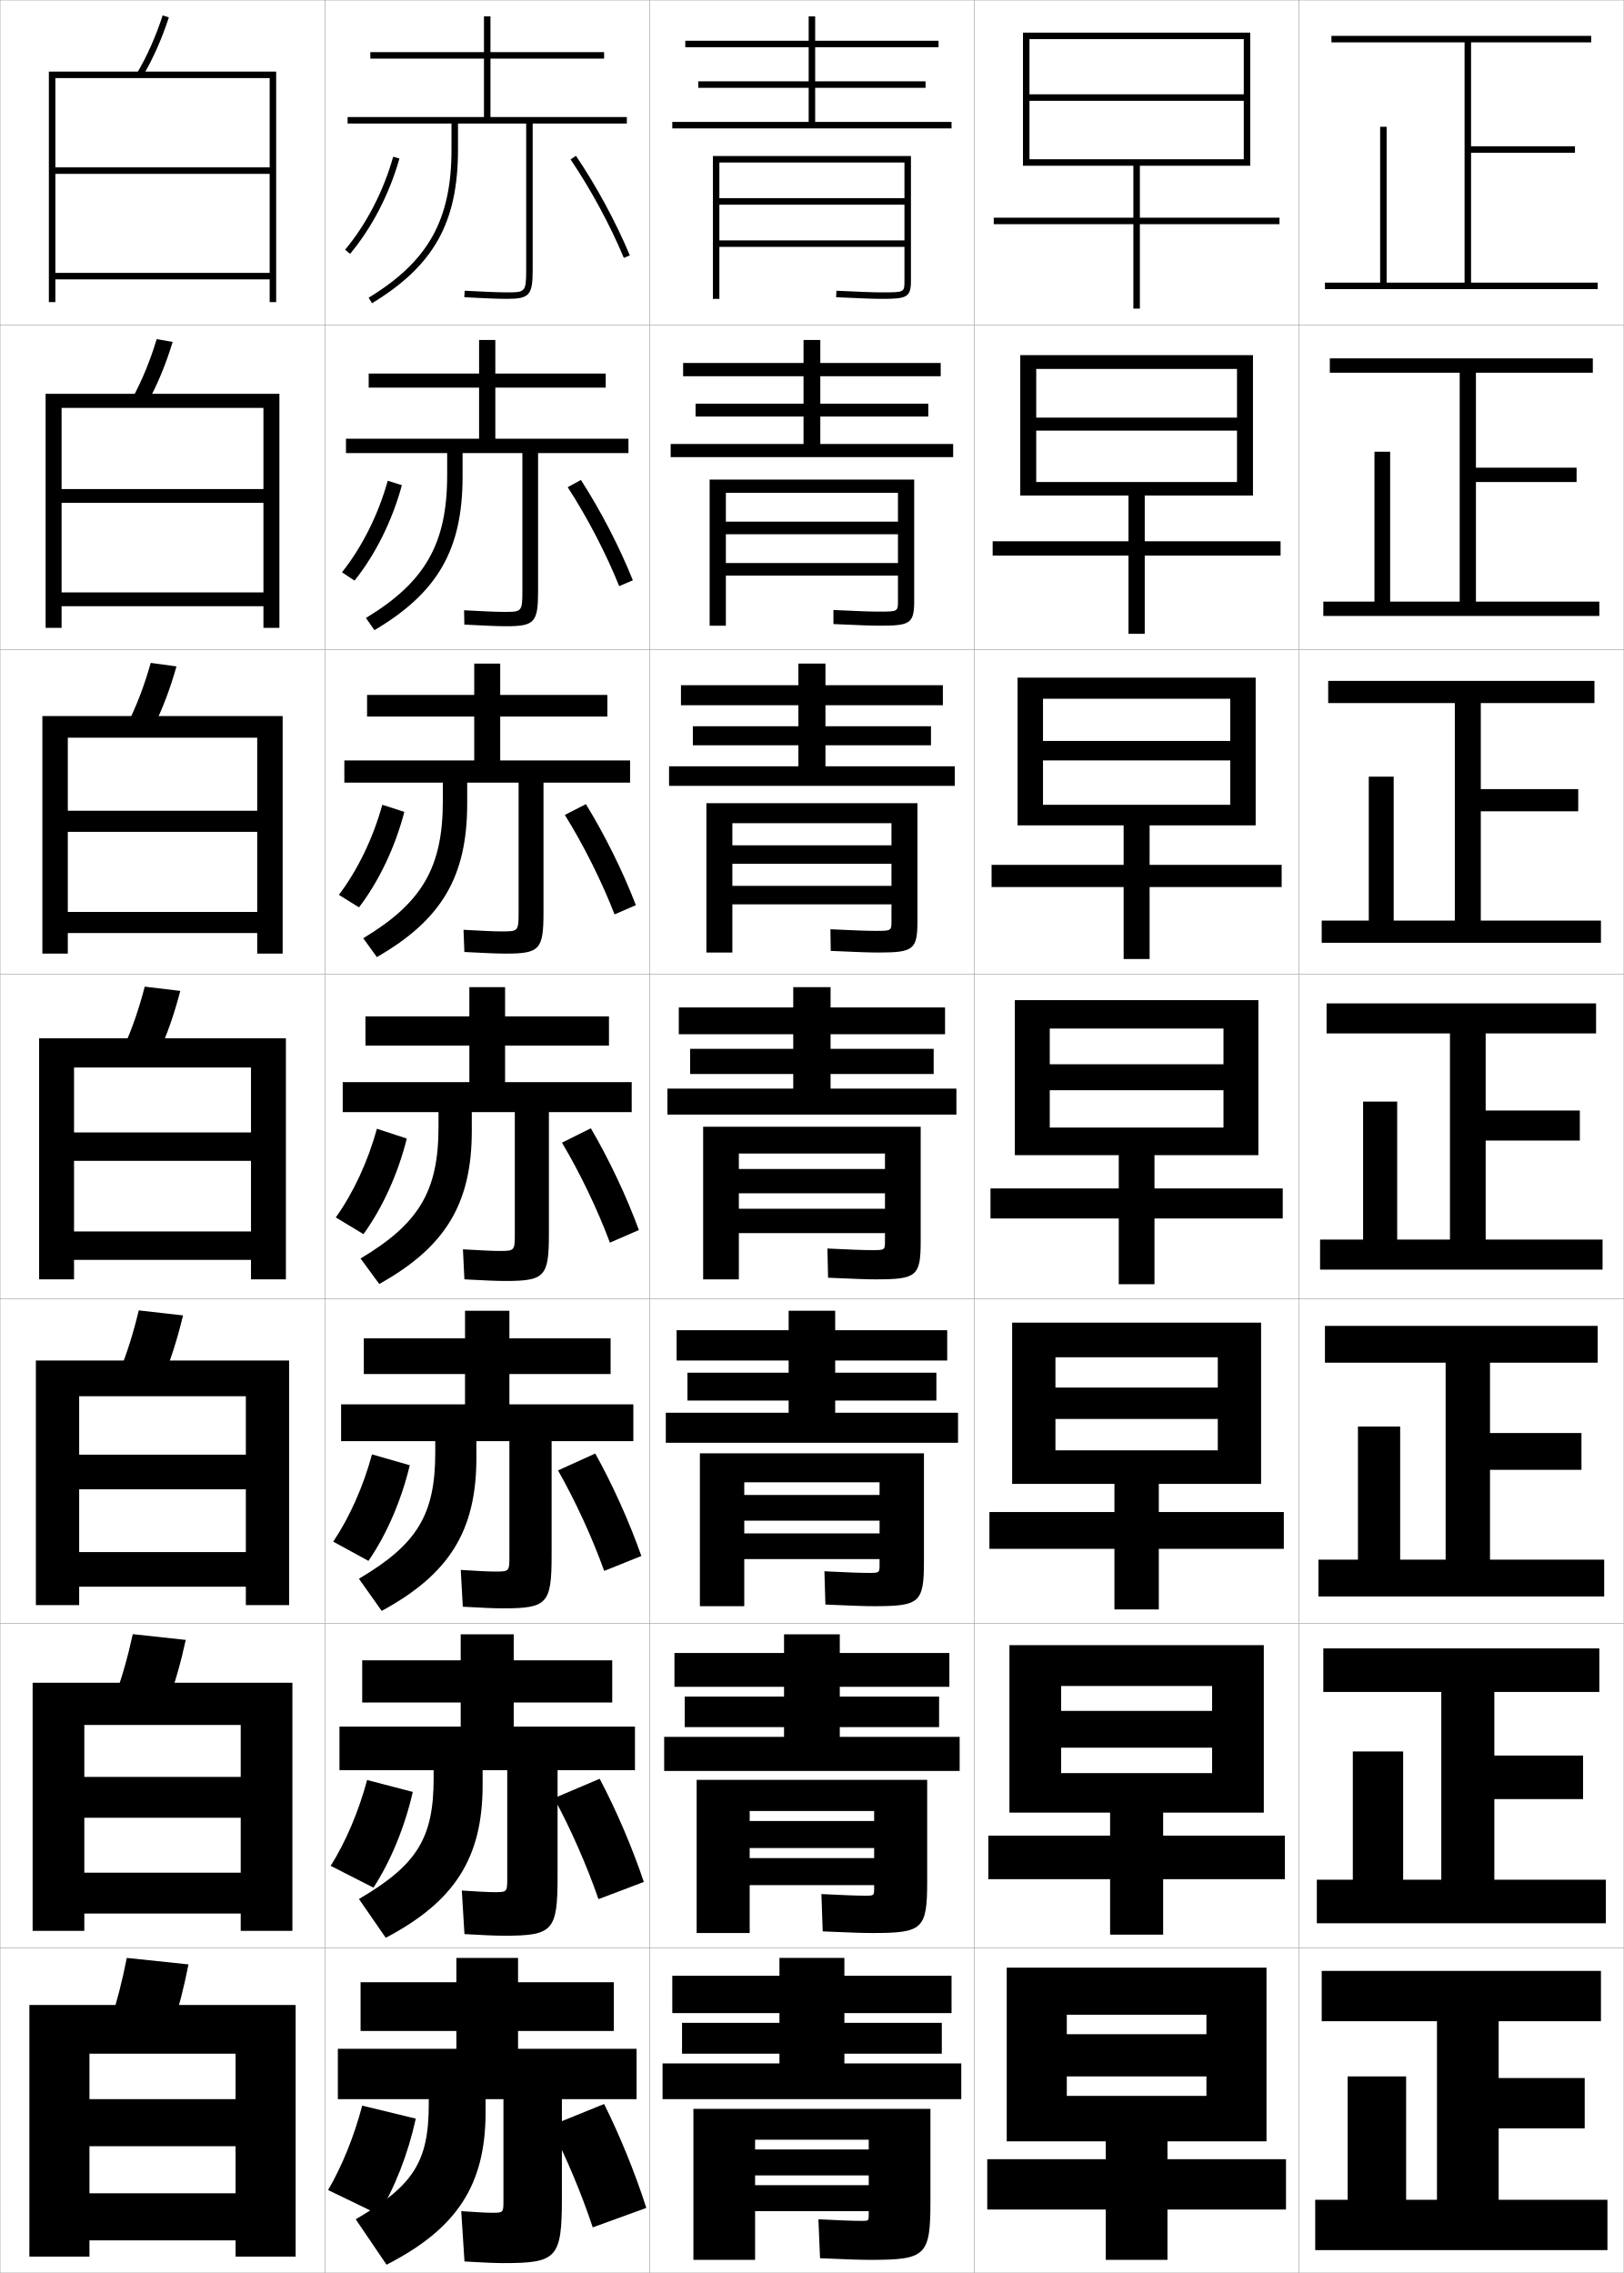
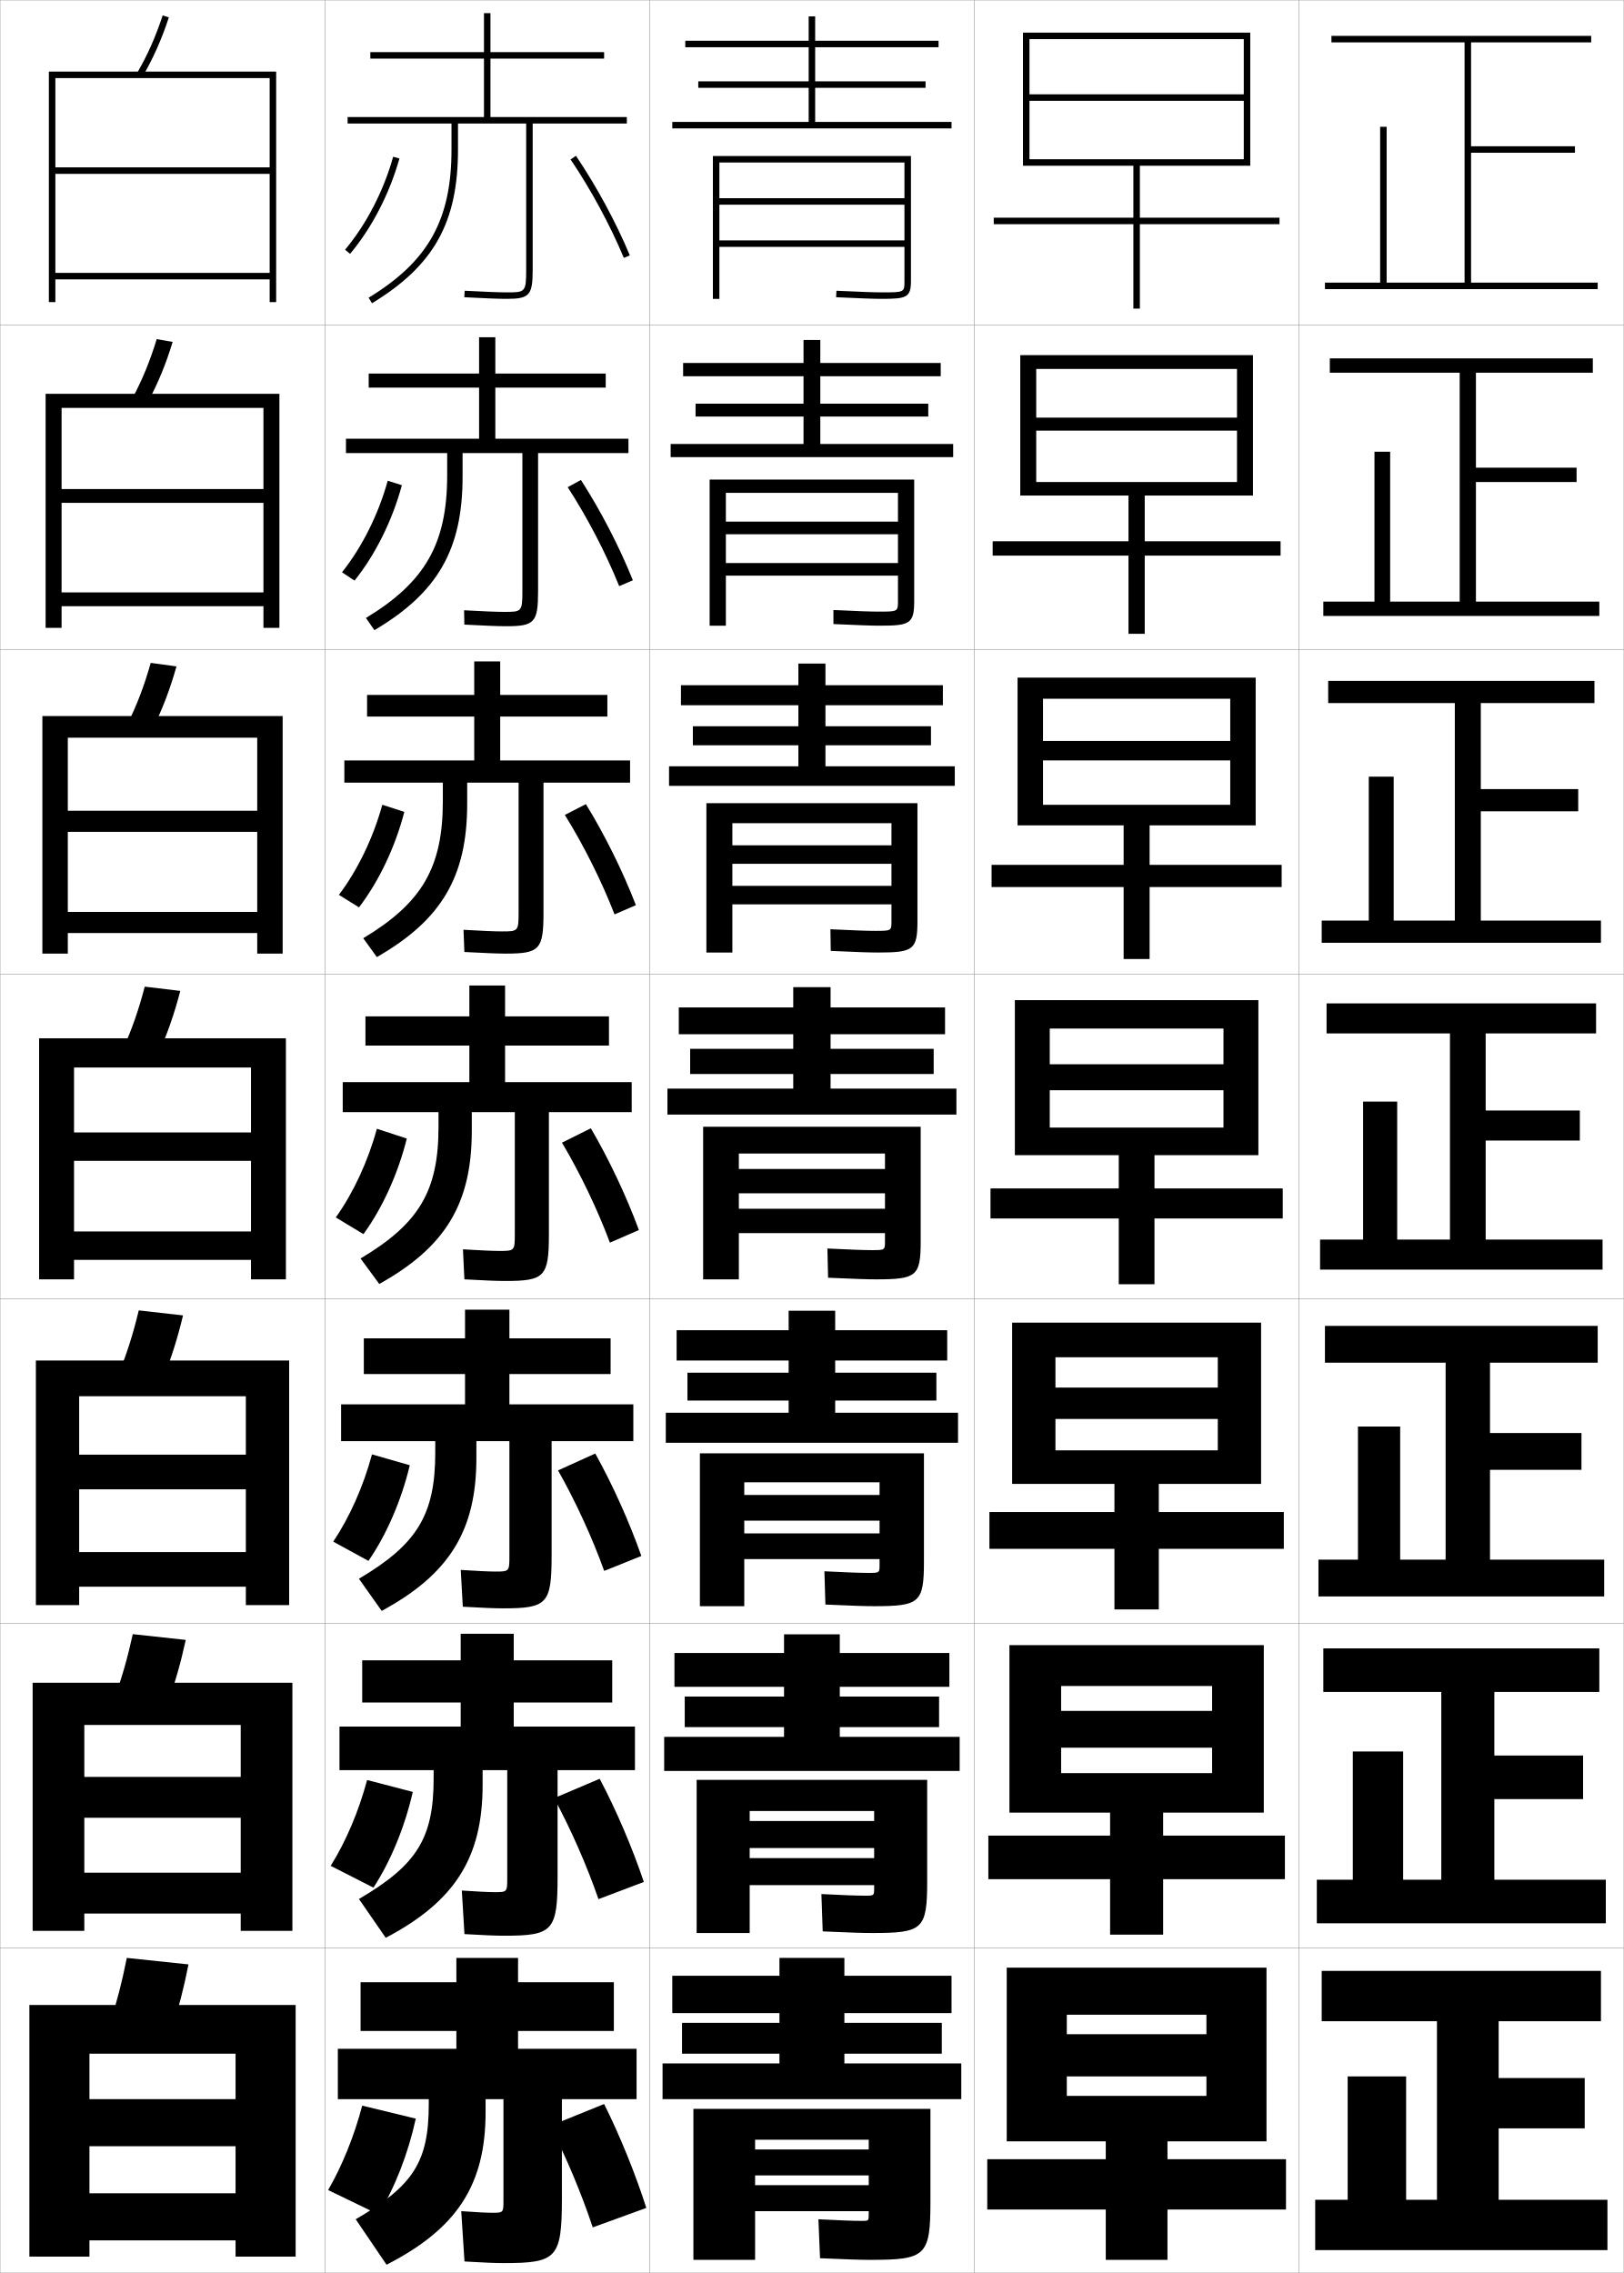
<svg xmlns="http://www.w3.org/2000/svg" width="500.1" height="700.1" viewBox="0 0 500.1 700.1" overflow="visible" enable-background="new 0 0 500.1 700.1" xml:space="preserve">
  <g id="glyphs">
    <g>
      <rect x="100.05" y="0.05" fill="none" stroke="#999999" stroke-width="0.1" width="100" height="100" />
      <rect x="100.05" y="100.05" fill="none" stroke="#999999" stroke-width="0.1" width="100" height="100" />
      <rect x="100.05" y="200.05" fill="none" stroke="#999999" stroke-width="0.1" width="100" height="100" />
      <rect x="100.05" y="300.05" fill="none" stroke="#999999" stroke-width="0.1" width="100" height="100" />
      <rect x="100.05" y="400.05" fill="none" stroke="#999999" stroke-width="0.1" width="100" height="100" />
      <rect x="100.05" y="500.05" fill="none" stroke="#999999" stroke-width="0.1" width="100" height="100" />
      <rect x="100.05" y="600.05" fill="none" stroke="#999999" stroke-width="0.1" width="100" height="100" />
      <rect x="200.05" y="0.05" fill="none" stroke="#999999" stroke-width="0.1" width="100" height="100" />
      <rect x="200.05" y="100.05" fill="none" stroke="#999999" stroke-width="0.1" width="100" height="100" />
      <rect x="200.05" y="200.05" fill="none" stroke="#999999" stroke-width="0.1" width="100" height="100" />
      <rect x="200.05" y="300.05" fill="none" stroke="#999999" stroke-width="0.1" width="100" height="100" />
      <rect x="200.05" y="400.05" fill="none" stroke="#999999" stroke-width="0.1" width="100" height="100" />
      <rect x="200.05" y="500.05" fill="none" stroke="#999999" stroke-width="0.1" width="100" height="100" />
      <rect x="200.05" y="600.05" fill="none" stroke="#999999" stroke-width="0.1" width="100" height="100" />
      <rect x="300.05" y="0.05" fill="none" stroke="#999999" stroke-width="0.1" width="100" height="100" />
      <rect x="300.05" y="100.05" fill="none" stroke="#999999" stroke-width="0.1" width="100" height="100" />
      <rect x="300.05" y="200.05" fill="none" stroke="#999999" stroke-width="0.1" width="100" height="100" />
      <rect x="300.05" y="300.05" fill="none" stroke="#999999" stroke-width="0.1" width="100" height="100" />
      <rect x="300.05" y="400.05" fill="none" stroke="#999999" stroke-width="0.1" width="100" height="100" />
      <rect x="300.05" y="500.05" fill="none" stroke="#999999" stroke-width="0.1" width="100" height="100" />
      <rect x="300.05" y="600.05" fill="none" stroke="#999999" stroke-width="0.1" width="100" height="100" />
      <rect x="400.05" y="0.05" fill="none" stroke="#999999" stroke-width="0.1" width="100" height="100" />
      <rect x="400.05" y="100.05" fill="none" stroke="#999999" stroke-width="0.1" width="100" height="100" />
      <rect x="400.05" y="200.05" fill="none" stroke="#999999" stroke-width="0.1" width="100" height="100" />
      <rect x="400.05" y="300.05" fill="none" stroke="#999999" stroke-width="0.1" width="100" height="100" />
      <rect x="400.05" y="400.05" fill="none" stroke="#999999" stroke-width="0.1" width="100" height="100" />
      <rect x="400.05" y="500.05" fill="none" stroke="#999999" stroke-width="0.1" width="100" height="100" />
      <rect x="400.05" y="600.05" fill="none" stroke="#999999" stroke-width="0.1" width="100" height="100" />
      <rect x="0.05" y="0.05" fill="none" stroke="#999999" stroke-width="0.1" width="100" height="100" />
      <rect x="0.05" y="100.05" fill="none" stroke="#999999" stroke-width="0.1" width="100" height="100" />
      <rect x="0.05" y="200.05" fill="none" stroke="#999999" stroke-width="0.1" width="100" height="100" />
      <rect x="0.05" y="300.05" fill="none" stroke="#999999" stroke-width="0.1" width="100" height="100" />
      <rect x="0.05" y="400.05" fill="none" stroke="#999999" stroke-width="0.1" width="100" height="100" />
      <rect x="0.05" y="500.05" fill="none" stroke="#999999" stroke-width="0.1" width="100" height="100" />
      <rect x="0.05" y="600.05" fill="none" stroke="#999999" stroke-width="0.1" width="100" height="100" />
    </g>
    <g>
      <polygon points="453.05,87.05 453.05,47.05 485.05,47.05 485.05,45.05       453.05,45.05 453.05,13.05 490.05,13.05 490.05,11.05 410.05,11.05       410.05,13.05 451.05,13.05 451.05,87.05 427.05,87.05 427.05,39.05       425.05,39.05 425.05,87.05 408.05,87.05 408.05,89.05 492.05,89.05       492.05,87.05 " />
      <polygon points="409.55,110.383 409.55,114.799 449.55,114.799 449.55,185.3       428.133,185.3 428.133,139.133 423.3,139.133 423.3,185.3 407.55,185.3       407.55,189.716 492.55,189.716 492.55,185.3 454.55,185.3 454.55,148.466       485.55,148.466 485.55,144.049 454.55,144.049 454.55,114.799 490.55,114.799       490.55,110.383 " />
      <polygon points="409.05,209.717 409.05,216.55 448.05,216.55 448.05,283.55       429.217,283.55 429.217,239.216 421.55,239.216 421.55,283.55 407.05,283.55       407.05,290.383 493.05,290.383 493.05,283.55 456.05,283.55 456.05,249.883       486.05,249.883 486.05,243.05 456.05,243.05 456.05,216.55 491.05,216.55       491.05,209.717 " />
      <polygon points="408.55,309.05 408.55,318.3 446.55,318.3 446.55,381.8       430.3,381.8 430.3,339.3 419.8,339.3 419.8,381.8 406.55,381.8       406.55,391.05 493.55,391.05 493.55,381.8 457.55,381.8 457.55,351.3       486.55,351.3 486.55,342.05 457.55,342.05 457.55,318.3 491.55,318.3       491.55,309.05 " />
      <polygon points="408.05,408.383 408.05,419.716 445.217,419.716 445.217,480.383       431.216,480.383 431.216,439.383 418.216,439.383 418.216,480.383 406.05,480.383       406.05,491.716 494.05,491.716 494.05,480.383 458.883,480.383 458.883,452.716       487.05,452.716 487.05,441.383 458.883,441.383 458.883,419.716 492.05,419.716       492.05,408.383 " />
      <polygon points="407.55,507.717 407.55,521.133 443.883,521.133 443.883,578.967       432.133,578.967 432.133,539.467 416.633,539.467 416.633,578.967 405.55,578.967       405.55,592.383 494.55,592.383 494.55,578.967 460.217,578.967 460.217,554.133       487.55,554.133 487.55,540.717 460.217,540.717 460.217,521.133 492.55,521.133       492.55,507.717 " />
      <polygon points="461.55,677.55 461.55,655.55 488.05,655.55 488.05,640.05       461.55,640.05 461.55,622.55 493.05,622.55 493.05,607.05 407.05,607.05       407.05,622.55 442.55,622.55 442.55,677.55 433.05,677.55 433.05,639.55       415.05,639.55 415.05,677.55 405.05,677.55 405.05,693.05 495.05,693.05       495.05,677.55 " />
    </g>
    <g>
      <polygon points="349.05,51.05 349.05,67.05 306.05,67.05 306.05,69.05       349.05,69.05 349.05,95.05 351.05,95.05 351.05,69.05 394.05,69.05       394.05,67.05 351.05,67.05 351.05,51.05 385.05,51.05 385.05,10.05       315.05,10.05 315.05,51.05 317.05,51.05 317.05,12.05 383.05,12.05       383.05,29.05 317.05,29.05 317.05,31.05 383.05,31.05 383.05,49.05       317.05,49.05 317.05,51.05 " />
      <polygon points="314.216,109.383 314.216,152.633 319.133,152.633 319.133,113.633       380.966,113.633 380.966,128.633 319.133,128.633 319.133,132.633 380.966,132.633       380.966,148.466 319.133,148.466 319.133,152.633 347.55,152.633 347.55,166.716       305.716,166.716 305.716,171.133 347.55,171.133 347.55,195.216 352.55,195.216       352.55,171.133 394.383,171.133 394.383,166.716 352.55,166.716 352.55,152.633       385.883,152.633 385.883,109.383 " />
      <polygon points="313.383,208.716 313.383,254.216 321.217,254.216 321.217,215.216       378.883,215.216 378.883,228.217 321.217,228.217 321.217,234.216 378.883,234.216       378.883,247.883 321.217,247.883 321.217,254.216 346.05,254.216 346.05,266.383       305.383,266.383 305.383,273.216 346.05,273.216 346.05,295.383 354.05,295.383       354.05,273.216 394.717,273.216 394.717,266.383 354.05,266.383 354.05,254.216       386.717,254.216 386.717,208.716 " />
      <polygon points="312.55,308.05 312.55,355.8 323.3,355.8 323.3,316.8       376.8,316.8 376.8,327.8 323.3,327.8 323.3,335.8 376.8,335.8       376.8,347.3 323.3,347.3 323.3,355.8 344.55,355.8 344.55,366.05       305.05,366.05 305.05,375.3 344.55,375.3 344.55,395.55 355.55,395.55       355.55,375.3 395.05,375.3 395.05,366.05 355.55,366.05 355.55,355.8       387.55,355.8 387.55,308.05 " />
      <polygon points="311.716,407.383 311.716,457.05 325.05,457.05 325.05,418.05       375.05,418.05 375.05,427.383 325.05,427.383 325.05,437.05 375.05,437.05       375.05,446.716 325.05,446.716 325.05,457.05 343.217,457.05 343.217,465.716       304.716,465.716 304.716,477.05 343.217,477.05 343.217,495.716 356.883,495.716       356.883,477.05 395.383,477.05 395.383,465.716 356.883,465.716 356.883,457.05       388.383,457.05 388.383,407.383 " />
      <polygon points="310.883,506.717 310.883,558.3 326.8,558.3 326.8,519.3       373.3,519.3 373.3,526.967 326.8,526.967 326.8,538.3 373.3,538.3       373.3,546.133 326.8,546.133 326.8,558.3 341.883,558.3 341.883,565.383       304.383,565.383 304.383,578.8 341.883,578.8 341.883,595.883 358.217,595.883       358.217,578.8 395.717,578.8 395.717,565.383 358.217,565.383 358.217,558.3       389.217,558.3 389.217,506.717 " />
      <polygon points="340.55,659.55 340.55,665.05 304.05,665.05 304.05,680.55       340.55,680.55 340.55,696.05 359.55,696.05 359.55,680.55 396.05,680.55       396.05,665.05 359.55,665.05 359.55,659.55 390.05,659.55 390.05,606.05       310.05,606.05 310.05,659.55 328.55,659.55 328.55,620.55 371.55,620.55       371.55,626.55 328.55,626.55 328.55,639.55 371.55,639.55 371.55,645.55       328.55,645.55 328.55,659.55 " />
    </g>
    <g>
-       <path d="M162.05,38.05v45c0,7-0.339,7-6,7c-2.391,0-6.626-0.163-12.947-0.499      l-0.105,1.998c6.356,0.337,10.626,0.501,13.053,0.501c7.028,0,8-1.094,8-9v-45h29v-2h-42      v-18h35v-2h-35v-11h-2v11h-35v2h35v18h-42v2h32v8c0,21.666-7.155,34.464-25.52,45.646l1.039,1.709      c19.057-11.604,26.48-24.88,26.48-47.354v-8H162.05z" />
-       <path d="M113.549,115.049v4.333h34v15.75h-41v4.417h31.167v6.833      c0,21.043-6.763,32.919-25.017,43.955l2.616,3.758      c19.458-11.506,27.15-24.791,27.15-47.296v-7.25h18.417v42.467      c0,6.435-0.241,6.45-5.583,6.45c-2.271,0-6.3-0.163-12.373-0.499l0.079,4.415      c6.275,0.339,10.464,0.501,12.877,0.501c8.766,0,9.833-1.162,9.833-10.833v-42.5      h27.833v-4.417h-41v-15.75h34v-4.333h-34v-10.333h-5v10.333H113.549z" />
-       <path d="M113.05,214.05v6.667h33v13.5h-40v6.833h30.333v5.667      c0,20.419-6.371,31.374-24.513,42.264l4.193,5.807      c19.86-11.408,27.82-24.702,27.82-47.237v-6.5h15.833v39.934      c0,5.87-0.144,5.9-5.167,5.9c-2.152,0-5.976-0.164-11.798-0.5l0.263,6.833      c6.192,0.341,10.302,0.5,12.702,0.5c10.504,0,11.667-1.229,11.667-12.667v-40h26.667      v-6.833h-40v-13.5h33v-6.667h-33v-9.667h-8v9.667H113.05z" />
-       <path d="M112.55,313.05v9h32v11.25h-39v9.25h29.5v4.5c0,19.796-5.979,29.828-24.01,40.572      l5.77,7.855c20.262-11.31,28.49-24.613,28.49-47.178v-5.75h13.25v37.4      c0,5.305-0.047,5.35-4.75,5.35c-2.033,0-5.65-0.163-11.224-0.5l0.447,9.25      c6.11,0.344,10.14,0.5,12.526,0.5c12.242,0,13.5-1.297,13.5-14.5v-37.5h25.5v-9.25h-39v-11.25h32v-9h-32      v-9h-11v9H112.55z" />
+       <path d="M162.05,38.05v45c0,7-0.339,7-6,7c-2.391,0-6.626-0.163-12.947-0.499      l-0.105,1.998c6.356,0.337,10.626,0.501,13.053,0.501c7.028,0,8-1.094,8-9v-45h29v-2h-42      v-18h35v-2h-35v-12h-2v12h-35v2h35v18h-42v2h32v8c0,21.666-7.155,34.464-25.52,45.646l1.039,1.709      c19.057-11.604,26.48-24.88,26.48-47.354v-8H162.05z" />
+       <path d="M113.549,115.049v4.333h34v15.75h-41v4.417h31.167v6.833      c0,21.043-6.763,32.919-25.017,43.955l2.616,3.758      c19.458-11.506,27.15-24.791,27.15-47.296v-7.25h18.417v42.467      c0,6.435-0.241,6.45-5.583,6.45c-2.271,0-6.3-0.163-12.373-0.499l0.079,4.415      c6.275,0.339,10.464,0.501,12.877,0.501c8.766,0,9.833-1.162,9.833-10.833v-42.5      h27.833v-4.417h-41v-15.75h34v-4.333h-34v-11.167h-5v11.167H113.549z" />
+       <path d="M113.05,214.05v6.667h33v13.5h-40v6.833h30.333v5.667      c0,20.419-6.371,31.374-24.513,42.264l4.193,5.807      c19.86-11.408,27.82-24.702,27.82-47.237v-6.5h15.833v39.934      c0,5.87-0.144,5.9-5.167,5.9c-2.152,0-5.976-0.164-11.798-0.5l0.263,6.833      c6.192,0.341,10.302,0.5,12.702,0.5c10.504,0,11.667-1.229,11.667-12.667v-40h26.667      v-6.833h-40v-13.5h33v-6.667h-33v-10.333h-8v10.333H113.05z" />
+       <path d="M112.55,313.05v9h32v11.25h-39v9.25h29.5v4.5c0,19.796-5.979,29.828-24.01,40.572      l5.77,7.855c20.262-11.31,28.49-24.613,28.49-47.178v-5.75h13.25v37.4      c0,5.305-0.047,5.35-4.75,5.35c-2.033,0-5.65-0.163-11.224-0.5l0.447,9.25      c6.11,0.344,10.14,0.5,12.526,0.5c12.242,0,13.5-1.297,13.5-14.5v-37.5h25.5v-9.25h-39v-11.25h32v-9h-32      v-9.5h-11v9.5H112.55z" />
    </g>
-     <path d="M112.049,412.216v11h31.167v9.334h-38.167v11.333h29v3.5     c0,19.173-5.585,28.283-23.506,38.882l7.013,9.903     c20.664-11.211,29.161-24.523,29.161-47.118v-5.167h10.167V479.25     c0,4.756-0.048,4.8-4.333,4.8c-1.914,0-5.325-0.163-10.649-0.5l0.631,11.333     c6.029,0.347,9.978,0.5,12.351,0.5c13.647,0,15-1.366,15-16.333v-35.167h25.167v-11.333     h-38.167v-9.334h31.167v-11h-31.167v-8.5h-13.667v8.5H112.049z" />
-     <path d="M111.55,511.383v13h30.333v7.417h-37.333v13.417h29v2.5     c0,18.549-5.193,26.738-23.003,37.19l8.257,11.952     c21.065-11.113,29.83-24.435,29.83-47.06v-4.583h7.583v33.334     c0,4.207-0.05,4.249-3.917,4.249c-1.794,0-4.999-0.163-10.075-0.5l0.816,13.417     c5.946,0.348,9.815,0.5,12.176,0.5c15.052,0,16.5-1.436,16.5-18.167v-32.833h23.833     v-13.417h-37.333v-7.417h30.333v-13h-30.333v-8h-16.333v8H111.55z" />
+     <path d="M112.049,412.216v11h31.167v9.334h-38.167v11.333h29v3.5     c0,19.173-5.585,28.283-23.506,38.882l7.013,9.903     c20.664-11.211,29.161-24.523,29.161-47.118v-5.167h10.167V479.25     c0,4.756-0.048,4.8-4.333,4.8c-1.914,0-5.325-0.163-10.649-0.5l0.631,11.333     c6.029,0.347,9.978,0.5,12.351,0.5c13.647,0,15-1.366,15-16.333v-35.167h25.167v-11.333     h-38.167v-9.334h31.167v-11h-31.167v-8.834h-13.667v8.834H112.049z" />
+     <path d="M111.55,511.383v13h30.333v7.417h-37.333v13.417h29v2.5     c0,18.549-5.193,26.738-23.003,37.19l8.257,11.952     c21.065-11.113,29.83-24.435,29.83-47.06v-4.583h7.583v33.334     c0,4.207-0.05,4.249-3.917,4.249c-1.794,0-4.999-0.163-10.075-0.5l0.816,13.417     c5.946,0.348,9.815,0.5,12.176,0.5c15.052,0,16.5-1.436,16.5-18.167v-32.833h23.833     v-13.417h-37.333v-7.417h30.333v-13h-30.333v-8.167h-16.333v8.167H111.55z" />
    <path d="M132.05,646.55v1.5c0,17.926-4.801,25.193-22.5,35.5l9.5,14     c21.467-11.015,30.5-24.345,30.5-47v-4h5.5v31.301c0,3.659-0.052,3.699-3.5,3.699     c-1.675,0-4.674-0.163-9.5-0.5l1,15.5c5.864,0.351,9.652,0.5,12,0.5c16.458,0,18-1.505,18-20     v-30.5h23v-15.5h-36.5v-5.5h29.5v-15h-29.5v-7.5h-19v7.5h-29.5v15h29.5v5.5h-36.5v15.5H132.05z" />
    <g>
      <path d="M106.282,76.908l1.535,1.283c6.747-8.076,12.144-18.508,15.195-29.371      l-1.926-0.541C118.11,58.877,112.853,69.045,106.282,76.908z" />
      <path d="M105.327,176.265l3.862,2.569c6.448-8.064,11.646-18.536,14.58-29.393      l-4.355-1.367C116.521,158.481,111.506,168.505,105.327,176.265z" />
      <path d="M104.372,275.622l6.19,3.855c6.149-8.053,11.147-18.565,13.964-29.414      l-6.784-2.193C114.932,258.086,110.16,267.966,104.372,275.622z" />
      <path d="M116.068,347.665c-2.726,10.025-7.255,19.762-12.652,27.314l8.518,5.141      c5.851-8.041,10.648-18.594,13.348-29.436L116.068,347.665z" />
      <path d="M114.562,447.96c-2.642,9.835-6.928,19.427-11.935,26.876l10.845,5.928      c5.552-8.03,10.15-18.623,12.731-29.458L114.562,447.96z" />
      <path d="M113.056,548.255c-2.559,9.646-6.603,19.093-11.217,26.438l13.172,6.713      c5.253-8.019,9.652-18.65,12.116-29.479L113.056,548.255z" />
      <path d="M116.55,682.05c4.954-8.008,9.153-18.68,11.5-29.5l-16.5-4      c-2.475,9.455-6.276,18.759-10.5,26L116.55,682.05z" />
    </g>
    <g>
      <path d="M175.722,49.11c6.223,9.192,12.202,20.245,16.405,30.324l1.846-0.77      c-4.252-10.197-10.301-21.378-16.595-30.676L175.722,49.11z" />
      <path d="M190.697,180.537l4.205-1.808c-4.109-10.263-9.939-21.525-15.996-30.897      l-4.068,2.225C180.843,159.303,186.624,170.414,190.697,180.537z" />
      <path d="M189.269,281.64l6.563-2.846c-3.966-10.329-9.577-21.672-15.396-31.117      l-6.479,3.327C179.743,260.303,185.324,271.472,189.269,281.64z" />
      <path d="M187.839,382.742l8.922-3.885c-3.822-10.394-9.215-21.819-14.797-31.338      l-8.892,4.431C178.642,361.304,184.023,372.53,187.839,382.742z" />
      <path d="M186.076,483.845l11.448-4.59c-3.679-10.459-8.854-21.967-14.198-31.559      l-11.47,5.2C177.207,462.304,182.39,473.588,186.076,483.845z" />
      <path d="M184.313,584.947l13.974-5.295c-3.536-10.524-8.492-22.114-13.599-31.779      l-14.048,5.971C175.773,563.304,180.757,574.646,184.313,584.947z" />
      <path d="M169.423,654.791c4.916,9.513,9.7,20.914,13.127,31.259l16.5-6      c-3.394-10.59-8.131-22.262-13-32L169.423,654.791z" />
    </g>
    <g>
      <polygon points="83.05,24.05 83.05,51.55 17.05,51.55 17.05,53.55       83.05,53.55 83.05,84.05 17.05,84.05 17.05,86.05 83.05,86.05       83.05,93.05 85.05,93.05 85.05,22.05 15.05,22.05 15.05,93.05       17.05,93.05 17.05,24.05 " />
      <polygon points="14.049,121.299 14.049,193.383 18.966,193.383 18.966,125.633       81.133,125.633 81.133,150.633 18.966,150.633 18.966,154.883 81.133,154.883       81.133,182.466 18.966,182.466 18.966,186.716 81.133,186.716 81.133,193.383       86.05,193.383 86.05,121.299 " />
      <polygon points="13.05,220.55 13.05,293.716 20.883,293.716 20.883,227.216       79.216,227.216 79.216,249.717 20.883,249.717 20.883,256.216 79.216,256.216       79.216,280.883 20.883,280.883 20.883,287.383 79.216,287.383 79.216,293.716       87.05,293.716 87.05,220.55 " />
      <polygon points="77.3,328.8 77.3,348.8 22.8,348.8 22.8,357.55       77.3,357.55 77.3,379.3 22.8,379.3 22.8,388.05 77.3,388.05       77.3,394.05 88.05,394.05 88.05,319.8 12.05,319.8 12.05,394.05       22.8,394.05 22.8,328.8 " />
      <polygon points="11.049,419.05 11.049,494.383 24.383,494.383 24.383,430.05       75.716,430.05 75.716,448.05 24.383,448.05 24.383,458.717 75.716,458.717       75.716,478.05 24.383,478.05 24.383,488.716 75.716,488.716 75.716,494.383       89.05,494.383 89.05,419.05 " />
      <polygon points="10.05,518.3 10.05,594.717 25.967,594.717 25.967,531.3       74.133,531.3 74.133,547.3 25.967,547.3 25.967,559.883 74.133,559.883       74.133,576.8 25.967,576.8 25.967,589.383 74.133,589.383 74.133,594.717       90.05,594.717 90.05,518.3 " />
      <polygon points="72.55,646.55 27.55,646.55 27.55,661.05 72.55,661.05       72.55,675.55 27.55,675.55 27.55,690.05 72.55,690.05 72.55,695.05       91.05,695.05 91.05,617.55 9.05,617.55 9.05,695.05 27.55,695.05       27.55,632.55 72.55,632.55 " />
    </g>
    <g>
      <path d="M42.188,22.543l1.725,1.014C47.157,18.029,49.804,12.077,52,5.36      l-1.9-0.621C47.947,11.317,45.359,17.142,42.188,22.543z" />
      <path d="M53.175,105.309l-4.917-0.851c-2.032,6.688-4.461,12.601-7.427,18.086      l4.771,1.178C48.628,118.131,51.106,112.111,53.175,105.309z" />
      <path d="M54.35,205.257l-7.933-1.081c-1.911,6.797-4.183,12.799-6.942,18.37      l7.817,1.342C50.099,218.234,52.409,212.147,54.35,205.257z" />
      <path d="M44.575,303.895c-1.791,6.907-3.904,12.998-6.457,18.652l10.863,1.506      c2.588-5.717,4.73-11.871,6.543-18.848L44.575,303.895z" />
      <path d="M56.366,405.153l-13.633-1.541c-1.67,7.017-3.625,13.196-5.971,18.936      l13.575,1.67C52.707,418.438,54.681,412.216,56.366,405.153z" />
      <path d="M57.208,505.102l-16.316-1.771c-1.55,7.126-3.346,13.395-5.486,19.218      l16.288,1.835C53.845,518.54,55.651,512.251,57.208,505.102z" />
      <path d="M53.05,624.55c1.933-5.907,3.57-12.265,5-19.5l-19-2      c-1.43,7.235-3.067,13.593-5,19.5L53.05,624.55z" />
    </g>
    <g>
      <polygon points="260.05,635.55 260.05,632.55 290.05,632.55 290.05,623.05       260.05,623.05 260.05,620.05 293.05,620.05 293.05,608.55 260.05,608.55       260.05,603.05 240.05,603.05 240.05,608.55 207.05,608.55 207.05,620.05       240.05,620.05 240.05,623.05 210.05,623.05 210.05,632.55 240.05,632.55       240.05,635.55 204.05,635.55 204.05,646.55 296.05,646.55 296.05,635.55 " />
      <path d="M267.55,682.05c0,1.961-0.05,2-2,2c-2.702,0-7.36-0.169-13.5-0.5l0.5,12      c8.998,0.396,12.676,0.5,15.5,0.5c17.1,0,18.5-1.212,18.5-18v-28.5h-73v46.5h19v-37h35v3h-35v8h35v3h-35      v8h35V682.05z" />
    </g>
    <g>
      <g>
        <polygon points="258.633,534.966 258.633,531.966 289.216,531.966 289.216,522.55        258.633,522.55 258.633,519.55 292.383,519.55 292.383,509.133 258.633,509.133        258.633,503.383 241.466,503.383 241.466,509.133 207.716,509.133 207.716,519.55        241.466,519.55 241.466,522.55 210.883,522.55 210.883,531.966 241.466,531.966        241.466,534.966 204.549,534.966 204.549,545.466 295.55,545.466 295.55,534.966        " />
        <path d="M214.55,548.216v47.167h16.333v-37.583h38.333v3.083h-38.333v8.333h38.333       v3.084h-38.333v8.333h38.333v0.993c0,2.225-0.041,2.257-2.666,2.257       c-2.646,0-7.18-0.164-13.576-0.5l0.401,11.5c8.784,0.39,12.505,0.5,15.258,0.5       c15.579,0,16.917-1.142,16.917-15.923v-31.244H214.55z" />
      </g>
      <g>
        <polygon points="257.216,435.133 257.216,431.383 288.383,431.383 288.383,422.8        257.216,422.8 257.216,419.05 291.716,419.05 291.716,409.716 257.216,409.716        257.216,403.716 242.883,403.716 242.883,409.716 208.383,409.716 208.383,419.05        242.883,419.05 242.883,422.8 211.716,422.8 211.716,431.383 242.883,431.383        242.883,435.133 205.05,435.133 205.05,444.383 295.05,444.383 295.05,435.133        " />
        <path d="M215.55,447.633v47.083h13.667v-38.166h41.667v3.916h-41.667v7.917h41.667       v3.917h-41.667v7.916h41.667v1.737c0,2.487-0.034,2.513-3.333,2.513       c-2.59,0-6.999-0.158-13.651-0.5l0.302,10.25c8.57,0.384,12.334,0.5,15.016,0.5       c14.06,0,15.334-1.07,15.334-13.846v-33.237H215.55z" />
      </g>
      <g>
        <polygon points="255.8,335.3 255.8,330.8 287.55,330.8 287.55,323.05        255.8,323.05 255.8,318.55 291.05,318.55 291.05,310.3 255.8,310.3        255.8,304.05 244.3,304.05 244.3,310.3 209.05,310.3 209.05,318.55        244.3,318.55 244.3,323.05 212.55,323.05 212.55,330.8 244.3,330.8        244.3,335.3 205.55,335.3 205.55,343.3 294.55,343.3 294.55,335.3        " />
        <path d="M216.55,347.05v47h11v-38.75h45v4.75h-45v7.5h45v4.75h-45v7.5h45v2.48       c0,2.75-0.026,2.77-4,2.77c-2.533,0-6.818-0.154-13.727-0.5l0.203,9       c8.354,0.377,12.162,0.5,14.773,0.5c12.539,0,13.75-1.001,13.75-11.77v-35.23H216.55z" />
      </g>
      <g>
        <polygon points="254.217,236.025 254.217,229.55 286.717,229.55 286.717,223.691        254.217,223.691 254.217,217.217 290.383,217.217 290.383,211.05 254.217,211.05        254.217,204.383 245.883,204.383 245.883,211.05 209.717,211.05 209.717,217.217        245.883,217.217 245.883,223.691 213.383,223.691 213.383,229.55 245.883,229.55        245.883,236.025 206.05,236.025 206.05,242.05 294.05,242.05 294.05,236.025        " />
        <path d="M274.55,260.358h-49v5.691h49v6.809h-49v5.691h49v5.141       c0,3.013-0.018,3.026-5,3.026c-2.477,0-6.637-0.149-13.802-0.5l0.104,6.666       c8.14,0.371,11.991,0.5,14.532,0.5c10.905,0,12.166-0.804,12.166-9.692v-36.307h-65       v46h8v-39.833h49V260.358z" />
      </g>
      <g>
        <polygon points="252.634,136.75 252.634,128.3 285.884,128.3 285.884,124.333        252.634,124.333 252.634,115.883 289.716,115.883 289.716,111.8 252.634,111.8        252.634,104.716 247.467,104.716 247.467,111.8 210.383,111.8 210.383,115.883        247.467,115.883 247.467,124.333 214.216,124.333 214.216,128.3 247.467,128.3        247.467,136.75 206.55,136.75 206.55,140.8 293.55,140.8 293.55,136.75 " />
        <path d="M276.55,160.667h-53v3.883h53v8.867h-53v3.883h53v7.8       c0,3.277-0.009,3.283-6,3.283c-2.42,0-6.456-0.145-13.877-0.5l0.004,4.332       c7.926,0.366,11.82,0.5,14.29,0.5c9.272,0,10.583-0.607,10.583-7.616       v-37.383h-63v45h5v-40.917h53V160.667z" />
      </g>
    </g>
    <g>
      <polygon points="251.05,37.55 251.05,27.05 285.05,27.05 285.05,25.05       251.05,25.05 251.05,14.55 289.05,14.55 289.05,12.55 251.05,12.55       251.05,5.05 249.05,5.05 249.05,12.55 211.05,12.55 211.05,14.55       249.05,14.55 249.05,25.05 215.05,25.05 215.05,27.05 249.05,27.05       249.05,37.55 207.05,37.55 207.05,39.55 293.05,39.55 293.05,37.55 " />
      <path d="M278.55,61.05h-57v2h57v11h-57v2h57v10.46c0,3.54,0,3.54-7,3.54      c-2.363,0-6.275-0.14-13.953-0.499l-0.094,1.998      c7.711,0.36,11.649,0.501,14.047,0.501c7.64,0,9-0.41,9-5.54V48.05h-61v44h2v-42      h57V61.05z" />
    </g>
  </g>
</svg>
